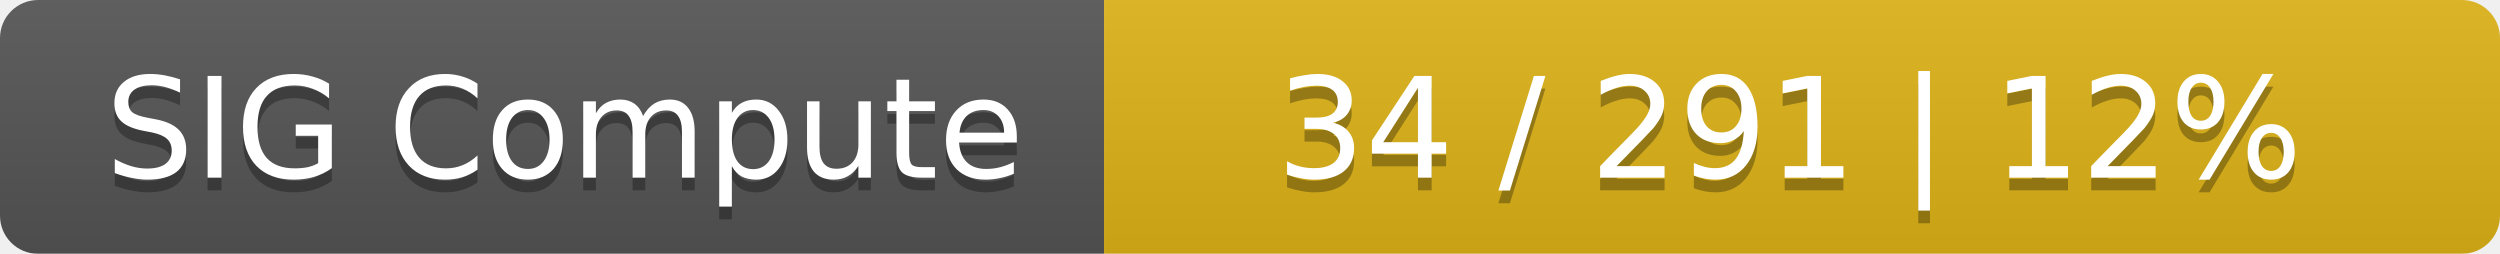
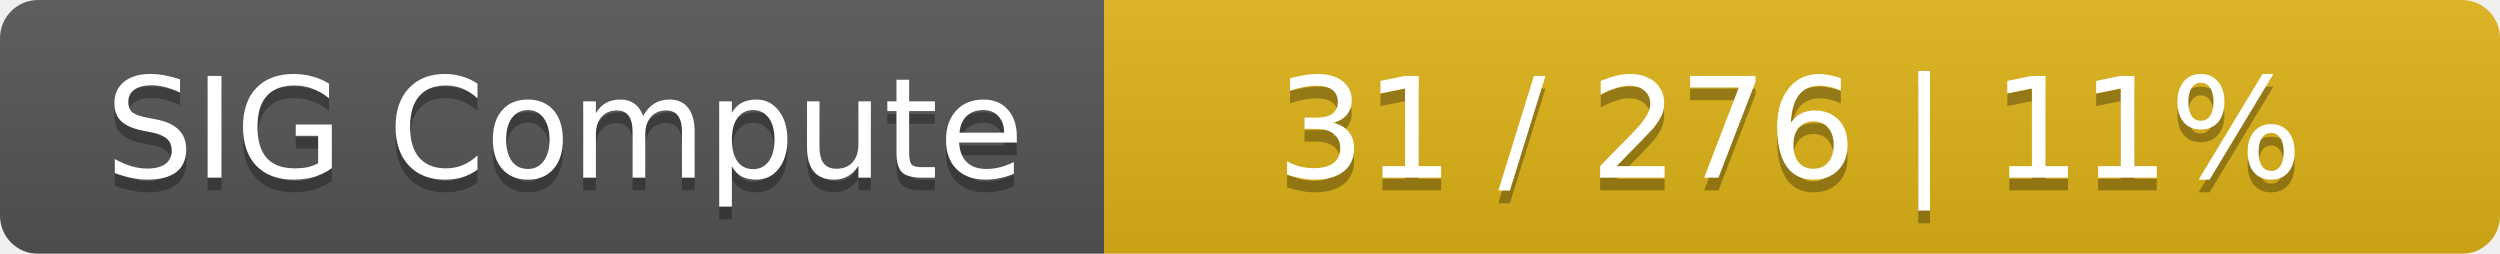
<svg xmlns="http://www.w3.org/2000/svg" width="197" height="20">
  <linearGradient id="smooth" x2="0" y2="100%">
    <stop offset="0" stop-color="#bbb" stop-opacity=".1" />
    <stop offset="1" stop-opacity=".1" />
  </linearGradient>
  <mask id="round">
    <rect width="197" height="20" rx="3" fill="#fff" />
  </mask>
  <g mask="url(#round)">
    <rect width="87" height="20" fill="#555" />
    <rect x="87" width="110" height="20" fill="#dfb317" />
    <rect width="197" height="20" fill="url(#smooth)" />
  </g>
  <g fill="#fff" text-anchor="middle" font-family="DejaVu Sans,Verdana,Geneva,sans-serif" font-size="11">
    <text x="44.5" y="15" fill="#010101" fill-opacity=".3">SIG Compute</text>
    <text x="44.5" y="14">SIG Compute</text>
-     <text x="141" y="15" fill="#010101" fill-opacity=".3">34 / 291    |    12%</text>
-     <text x="141" y="14">34 / 291    |    12%</text>
+     <text x="141" y="15" fill="#010101" fill-opacity=".3">31 / 276    |    11%</text>
+     <text x="141" y="14">31 / 276    |    11%</text>
  </g>
</svg>
